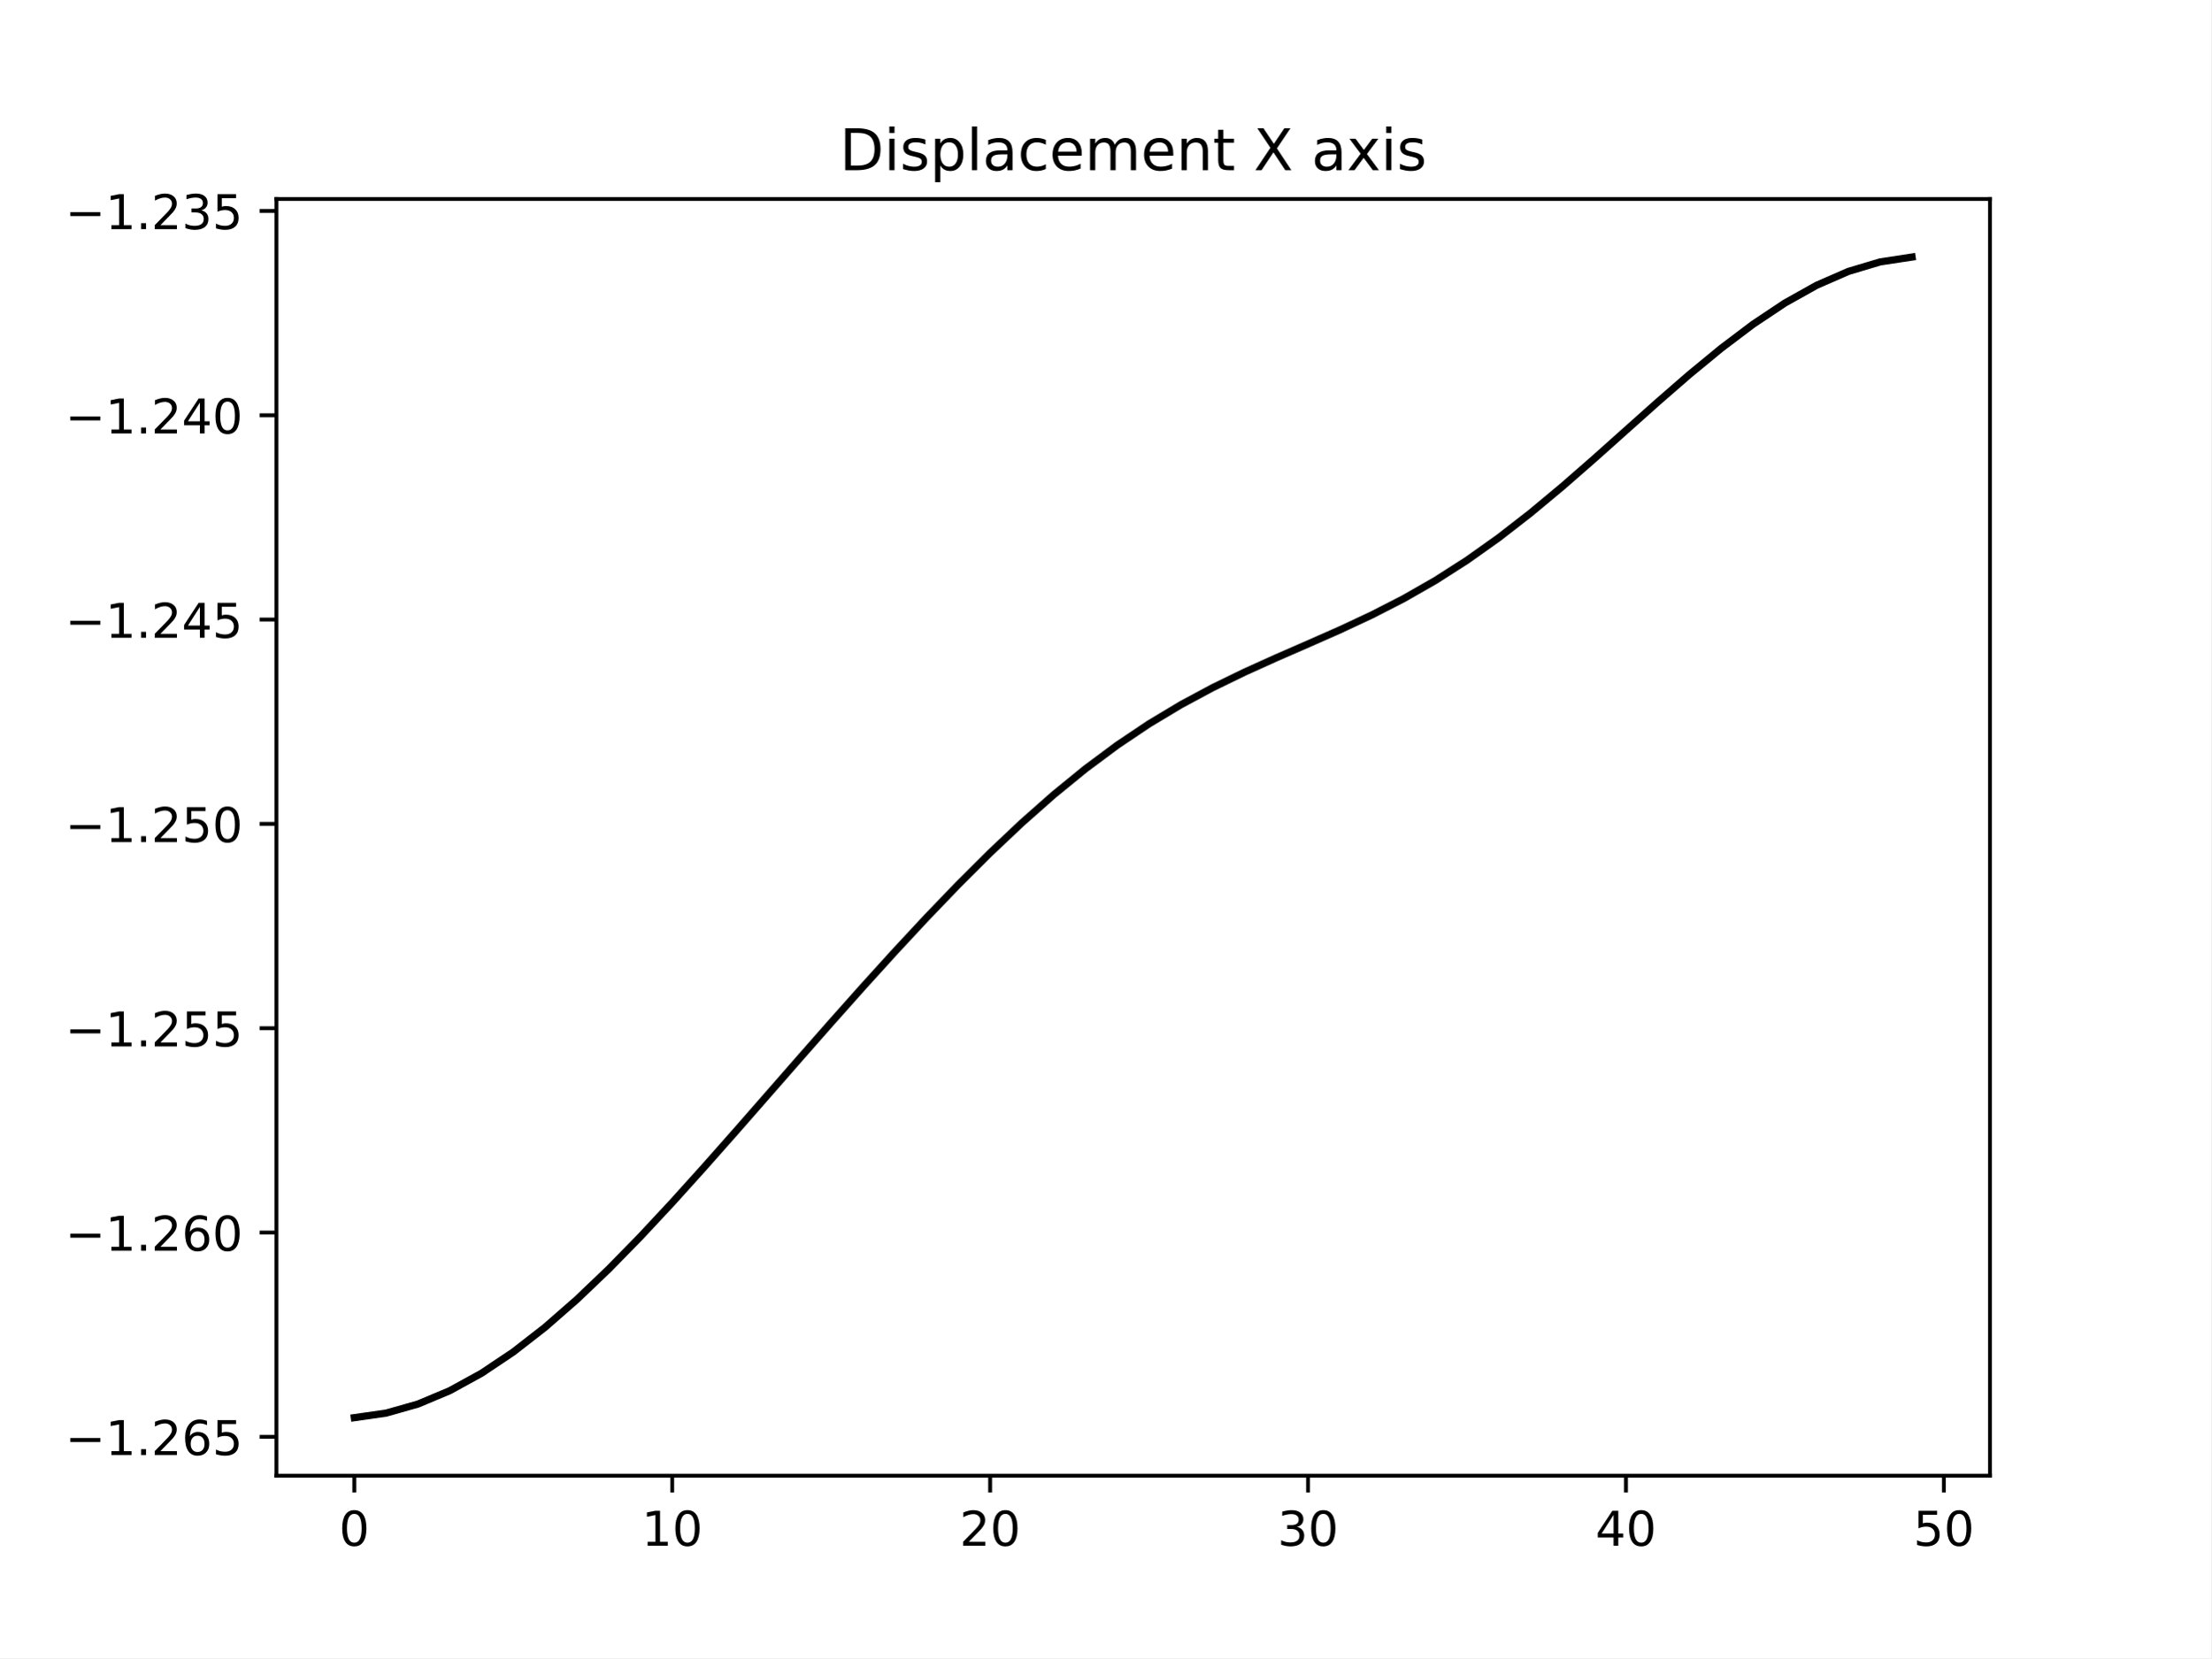
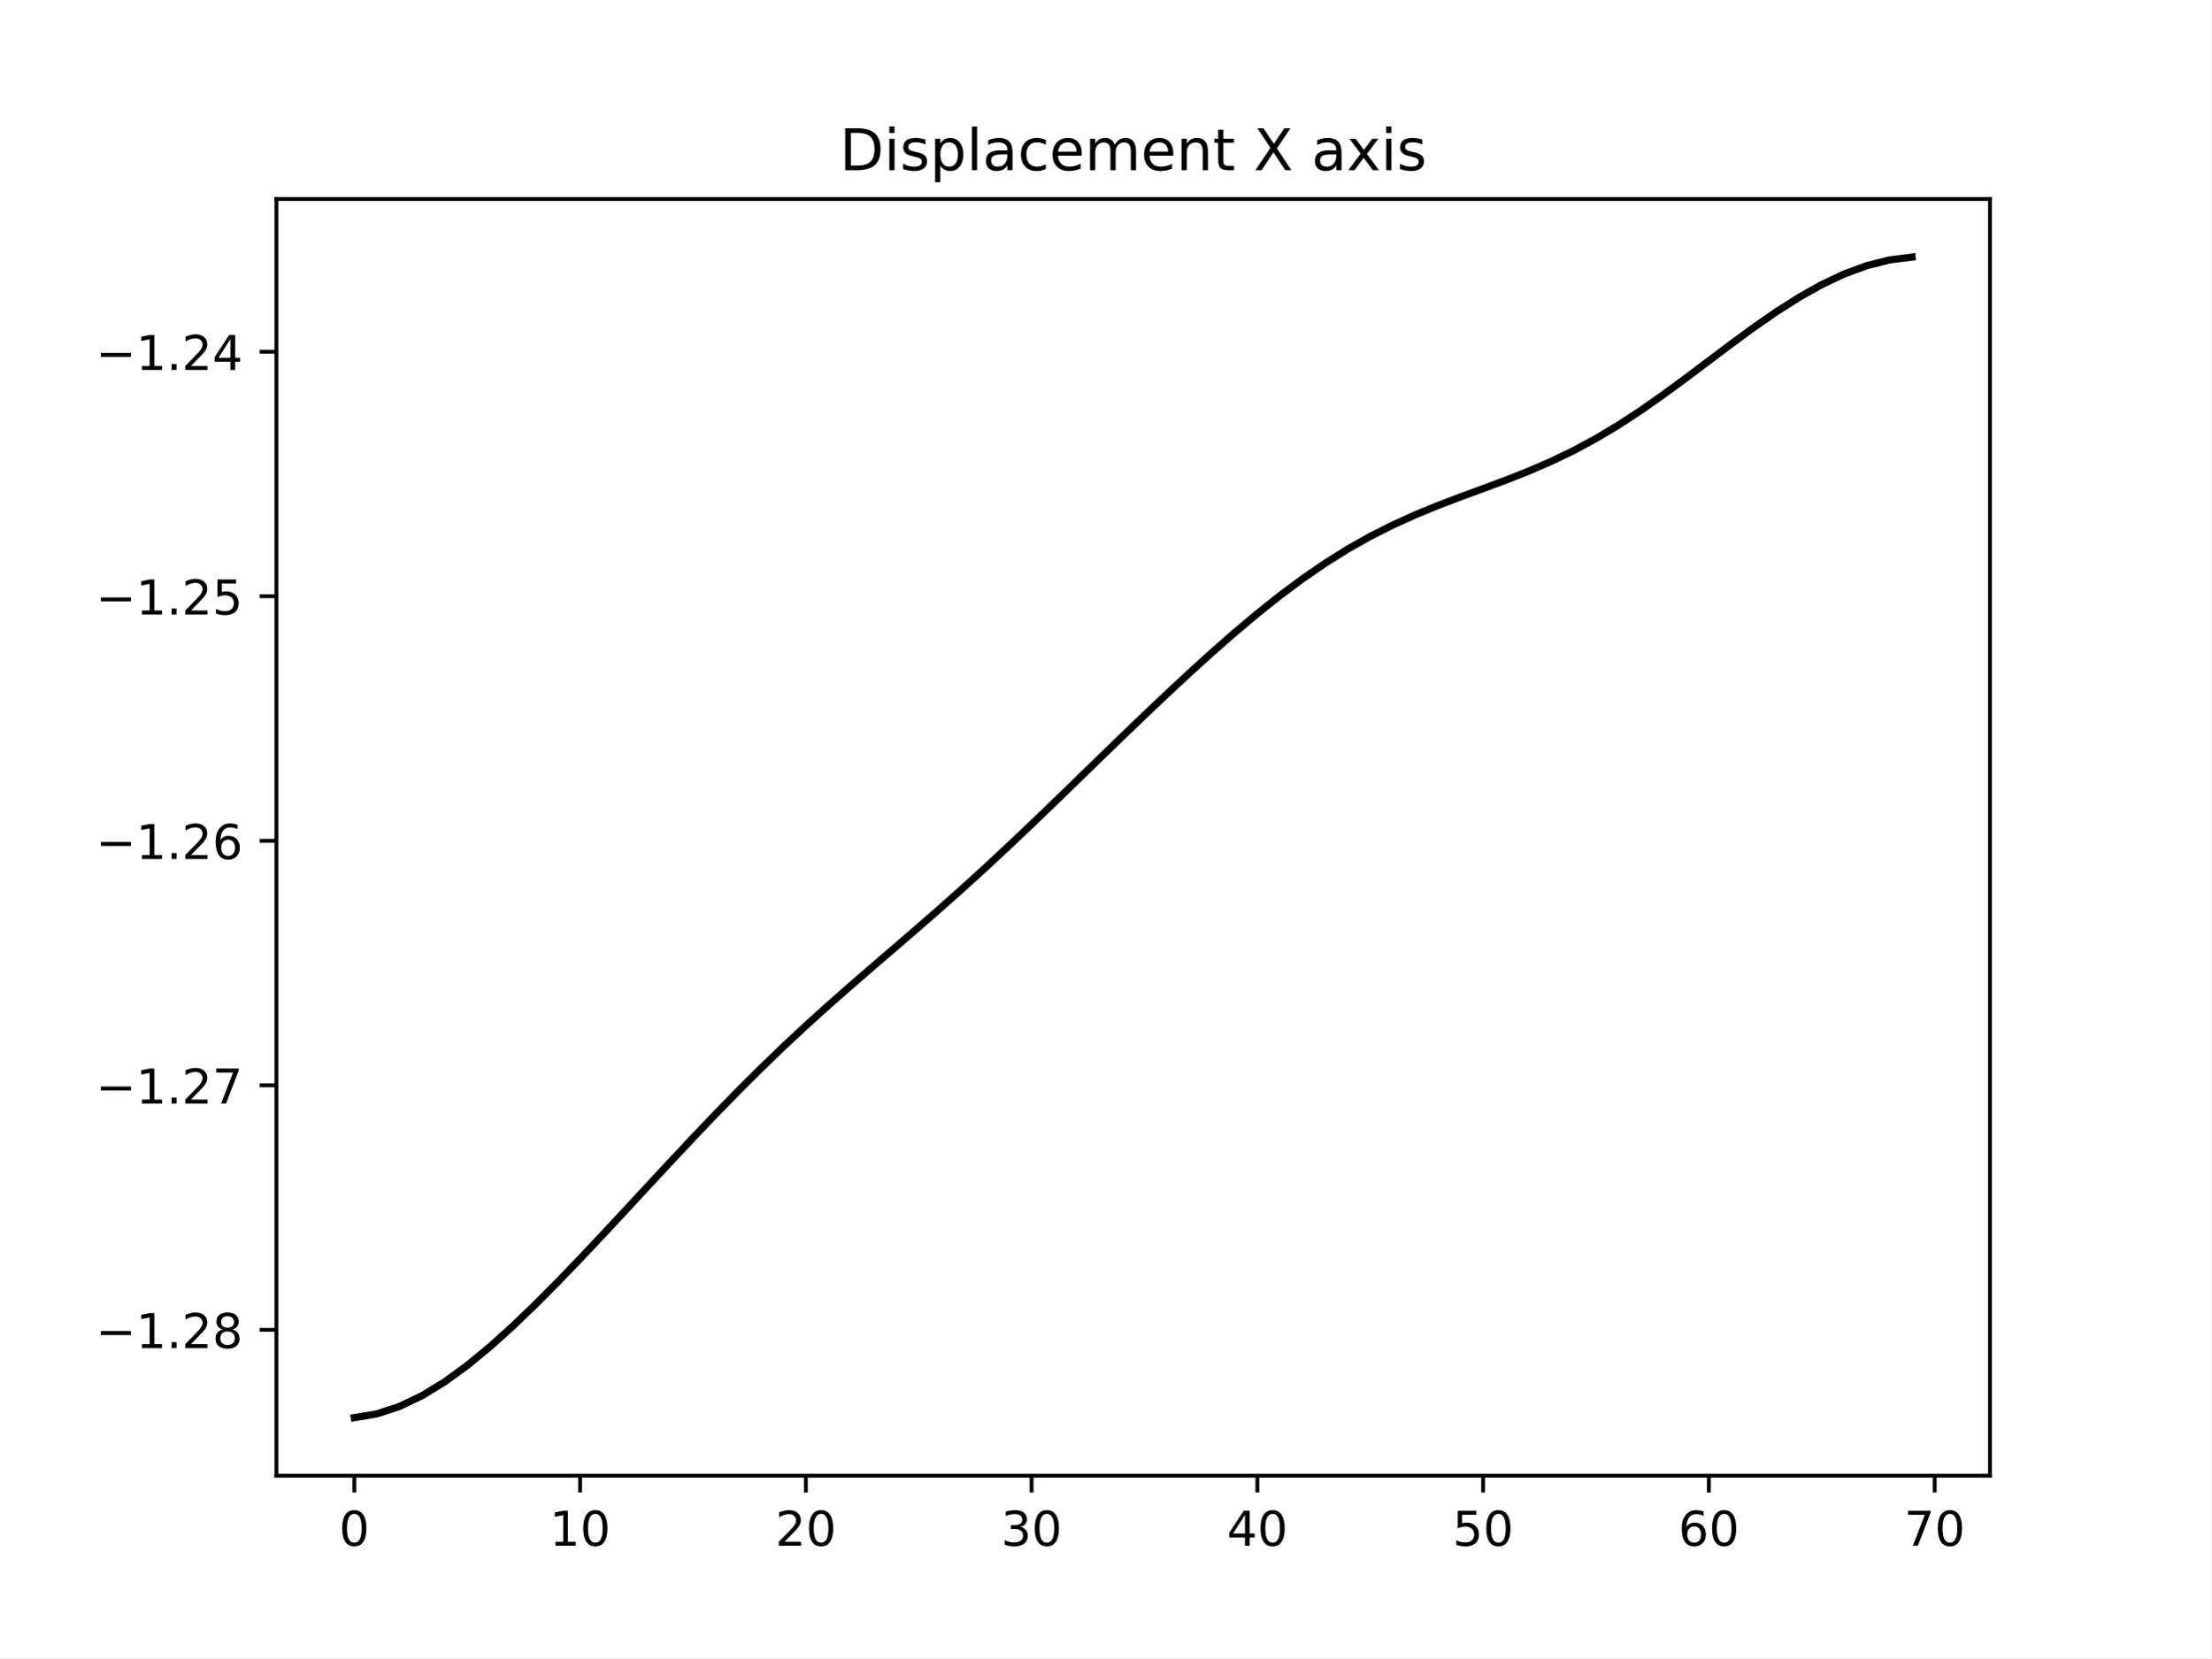
<svg xmlns="http://www.w3.org/2000/svg" xmlns:xlink="http://www.w3.org/1999/xlink" width="460.8pt" height="345.6pt" viewBox="0 0 460.8 345.6" version="1.1">
  <defs>
    <style type="text/css">*{stroke-linejoin: round; stroke-linecap: butt}</style>
  </defs>
  <g id="figure_1">
    <g id="patch_1">
      <path d="M 0 345.6  L 460.8 345.6  L 460.8 0  L 0 0  z " style="fill: #ffffff" />
    </g>
    <g id="axes_1">
      <g id="patch_2">
        <path d="M 57.6 307.584  L 414.72 307.584  L 414.72 41.472  L 57.6 41.472  z " style="fill: #ffffff" />
      </g>
      <g id="matplotlib.axis_1">
        <g id="xtick_1">
          <g id="line2d_1">
            <defs>
-               <path id="me99cadb4a0" d="M 0 0  L 0 3.5  " style="stroke: #000000; stroke-width: 0.8" />
+               <path id="mf71fdb9314" d="M 0 0  L 0 3.5  " style="stroke: #000000; stroke-width: 0.8" />
            </defs>
            <g>
-               <use xlink:href="#me99cadb4a0" x="73.833" y="307.584" style="stroke: #000000; stroke-width: 0.8" />
+               <use xlink:href="#mf71fdb9314" x="73.833" y="307.584" style="stroke: #000000; stroke-width: 0.8" />
            </g>
          </g>
          <g id="text_1">
            <g transform="translate(70.65148 322.1824) scale(0.1 -0.1)">
              <defs>
                <path id="DejaVuSans-30" d="M 2034 4250  Q 1547 4250 1301 3770  Q 1056 3291 1056 2328  Q 1056 1369 1301 889  Q 1547 409 2034 409  Q 2525 409 2770 889  Q 3016 1369 3016 2328  Q 3016 3291 2770 3770  Q 2525 4250 2034 4250  z M 2034 4750  Q 2819 4750 3233 4129  Q 3647 3509 3647 2328  Q 3647 1150 3233 529  Q 2819 -91 2034 -91  Q 1250 -91 836 529  Q 422 1150 422 2328  Q 422 3509 836 4129  Q 1250 4750 2034 4750  z " transform="scale(0.015625)" />
              </defs>
              <use xlink:href="#DejaVuSans-30" />
            </g>
          </g>
        </g>
        <g id="xtick_2">
          <g id="line2d_2">
            <g>
-               <use xlink:href="#me99cadb4a0" x="140.089" y="307.584" style="stroke: #000000; stroke-width: 0.8" />
+               <use xlink:href="#mf71fdb9314" x="120.884" y="307.584" style="stroke: #000000; stroke-width: 0.8" />
            </g>
          </g>
          <g id="text_2">
-             <g transform="translate(133.7263 322.1824) scale(0.1 -0.1)">
+             <g transform="translate(114.5216 322.1824) scale(0.1 -0.1)">
              <defs>
                <path id="DejaVuSans-31" d="M 794 531  L 1825 531  L 1825 4091  L 703 3866  L 703 4441  L 1819 4666  L 2450 4666  L 2450 531  L 3481 531  L 3481 0  L 794 0  L 794 531  z " transform="scale(0.015625)" />
              </defs>
              <use xlink:href="#DejaVuSans-31" />
              <use xlink:href="#DejaVuSans-30" x="63.623" />
            </g>
          </g>
        </g>
        <g id="xtick_3">
          <g id="line2d_3">
            <g>
-               <use xlink:href="#me99cadb4a0" x="206.345" y="307.584" style="stroke: #000000; stroke-width: 0.8" />
+               <use xlink:href="#mf71fdb9314" x="167.935" y="307.584" style="stroke: #000000; stroke-width: 0.8" />
            </g>
          </g>
          <g id="text_3">
-             <g transform="translate(199.9823 322.1824) scale(0.1 -0.1)">
+             <g transform="translate(161.573 322.1824) scale(0.1 -0.1)">
              <defs>
                <path id="DejaVuSans-32" d="M 1228 531  L 3431 531  L 3431 0  L 469 0  L 469 531  Q 828 903 1448 1529  Q 2069 2156 2228 2338  Q 2531 2678 2651 2914  Q 2772 3150 2772 3378  Q 2772 3750 2511 3984  Q 2250 4219 1831 4219  Q 1534 4219 1204 4116  Q 875 4013 500 3803  L 500 4441  Q 881 4594 1212 4672  Q 1544 4750 1819 4750  Q 2544 4750 2975 4387  Q 3406 4025 3406 3419  Q 3406 3131 3298 2873  Q 3191 2616 2906 2266  Q 2828 2175 2409 1742  Q 1991 1309 1228 531  z " transform="scale(0.015625)" />
              </defs>
              <use xlink:href="#DejaVuSans-32" />
              <use xlink:href="#DejaVuSans-30" x="63.623" />
            </g>
          </g>
        </g>
        <g id="xtick_4">
          <g id="line2d_4">
            <g>
-               <use xlink:href="#me99cadb4a0" x="272.601" y="307.584" style="stroke: #000000; stroke-width: 0.8" />
+               <use xlink:href="#mf71fdb9314" x="214.987" y="307.584" style="stroke: #000000; stroke-width: 0.8" />
            </g>
          </g>
          <g id="text_4">
-             <g transform="translate(266.2383 322.1824) scale(0.1 -0.1)">
+             <g transform="translate(208.6244 322.1824) scale(0.1 -0.1)">
              <defs>
                <path id="DejaVuSans-33" d="M 2597 2516  Q 3050 2419 3304 2112  Q 3559 1806 3559 1356  Q 3559 666 3084 287  Q 2609 -91 1734 -91  Q 1441 -91 1130 -33  Q 819 25 488 141  L 488 750  Q 750 597 1062 519  Q 1375 441 1716 441  Q 2309 441 2620 675  Q 2931 909 2931 1356  Q 2931 1769 2642 2001  Q 2353 2234 1838 2234  L 1294 2234  L 1294 2753  L 1863 2753  Q 2328 2753 2575 2939  Q 2822 3125 2822 3475  Q 2822 3834 2567 4026  Q 2313 4219 1838 4219  Q 1578 4219 1281 4162  Q 984 4106 628 3988  L 628 4550  Q 988 4650 1302 4700  Q 1616 4750 1894 4750  Q 2613 4750 3031 4423  Q 3450 4097 3450 3541  Q 3450 3153 3228 2886  Q 3006 2619 2597 2516  z " transform="scale(0.015625)" />
              </defs>
              <use xlink:href="#DejaVuSans-33" />
              <use xlink:href="#DejaVuSans-30" x="63.623" />
            </g>
          </g>
        </g>
        <g id="xtick_5">
          <g id="line2d_5">
            <g>
-               <use xlink:href="#me99cadb4a0" x="338.857" y="307.584" style="stroke: #000000; stroke-width: 0.8" />
+               <use xlink:href="#mf71fdb9314" x="262.038" y="307.584" style="stroke: #000000; stroke-width: 0.8" />
            </g>
          </g>
          <g id="text_5">
-             <g transform="translate(332.4943 322.1824) scale(0.1 -0.1)">
+             <g transform="translate(255.6758 322.1824) scale(0.1 -0.1)">
              <defs>
                <path id="DejaVuSans-34" d="M 2419 4116  L 825 1625  L 2419 1625  L 2419 4116  z M 2253 4666  L 3047 4666  L 3047 1625  L 3713 1625  L 3713 1100  L 3047 1100  L 3047 0  L 2419 0  L 2419 1100  L 313 1100  L 313 1709  L 2253 4666  z " transform="scale(0.015625)" />
              </defs>
              <use xlink:href="#DejaVuSans-34" />
              <use xlink:href="#DejaVuSans-30" x="63.623" />
            </g>
          </g>
        </g>
        <g id="xtick_6">
          <g id="line2d_6">
            <g>
-               <use xlink:href="#me99cadb4a0" x="405.113" y="307.584" style="stroke: #000000; stroke-width: 0.8" />
+               <use xlink:href="#mf71fdb9314" x="309.09" y="307.584" style="stroke: #000000; stroke-width: 0.8" />
            </g>
          </g>
          <g id="text_6">
-             <g transform="translate(398.7504 322.1824) scale(0.1 -0.1)">
+             <g transform="translate(302.7271 322.1824) scale(0.1 -0.1)">
              <defs>
                <path id="DejaVuSans-35" d="M 691 4666  L 3169 4666  L 3169 4134  L 1269 4134  L 1269 2991  Q 1406 3038 1543 3061  Q 1681 3084 1819 3084  Q 2600 3084 3056 2656  Q 3513 2228 3513 1497  Q 3513 744 3044 326  Q 2575 -91 1722 -91  Q 1428 -91 1123 -41  Q 819 9 494 109  L 494 744  Q 775 591 1075 516  Q 1375 441 1709 441  Q 2250 441 2565 725  Q 2881 1009 2881 1497  Q 2881 1984 2565 2268  Q 2250 2553 1709 2553  Q 1456 2553 1204 2497  Q 953 2441 691 2322  L 691 4666  z " transform="scale(0.015625)" />
              </defs>
              <use xlink:href="#DejaVuSans-35" />
+               <use xlink:href="#DejaVuSans-30" x="63.623" />
+             </g>
+           </g>
+         </g>
+         <g id="xtick_7">
+           <g id="line2d_7">
+             <g>
+               <use xlink:href="#mf71fdb9314" x="356.141" y="307.584" style="stroke: #000000; stroke-width: 0.8" />
+             </g>
+           </g>
+           <g id="text_7">
+             <g transform="translate(349.7785 322.1824) scale(0.1 -0.1)">
+               <defs>
+                 <path id="DejaVuSans-36" d="M 2113 2584  Q 1688 2584 1439 2293  Q 1191 2003 1191 1497  Q 1191 994 1439 701  Q 1688 409 2113 409  Q 2538 409 2786 701  Q 3034 994 3034 1497  Q 3034 2003 2786 2293  Q 2538 2584 2113 2584  z M 3366 4563  L 3366 3988  Q 3128 4100 2886 4159  Q 2644 4219 2406 4219  Q 1781 4219 1451 3797  Q 1122 3375 1075 2522  Q 1259 2794 1537 2939  Q 1816 3084 2150 3084  Q 2853 3084 3261 2657  Q 3669 2231 3669 1497  Q 3669 778 3244 343  Q 2819 -91 2113 -91  Q 1303 -91 875 529  Q 447 1150 447 2328  Q 447 3434 972 4092  Q 1497 4750 2381 4750  Q 2619 4750 2861 4703  Q 3103 4656 3366 4563  z " transform="scale(0.015625)" />
+               </defs>
+               <use xlink:href="#DejaVuSans-36" />
+               <use xlink:href="#DejaVuSans-30" x="63.623" />
+             </g>
+           </g>
+         </g>
+         <g id="xtick_8">
+           <g id="line2d_8">
+             <g>
+               <use xlink:href="#mf71fdb9314" x="403.192" y="307.584" style="stroke: #000000; stroke-width: 0.8" />
+             </g>
+           </g>
+           <g id="text_8">
+             <g transform="translate(396.8299 322.1824) scale(0.1 -0.1)">
+               <defs>
+                 <path id="DejaVuSans-37" d="M 525 4666  L 3525 4666  L 3525 4397  L 1831 0  L 1172 0  L 2766 4134  L 525 4134  L 525 4666  z " transform="scale(0.015625)" />
+               </defs>
+               <use xlink:href="#DejaVuSans-37" />
              <use xlink:href="#DejaVuSans-30" x="63.623" />
            </g>
          </g>
        </g>
      </g>
      <g id="matplotlib.axis_2">
        <g id="ytick_1">
-           <g id="line2d_7">
+           <g id="line2d_9">
            <defs>
-               <path id="m559cbbcdac" d="M 0 0  L -3.5 0  " style="stroke: #000000; stroke-width: 0.8" />
+               <path id="m018d952efe" d="M 0 0  L -3.5 0  " style="stroke: #000000; stroke-width: 0.8" />
            </defs>
            <g>
-               <use xlink:href="#m559cbbcdac" x="57.6" y="299.484" style="stroke: #000000; stroke-width: 0.8" />
-             </g>
-           </g>
-           <g id="text_7">
-             <g transform="translate(13.59219 303.2828) scale(0.1 -0.1)">
+               <use xlink:href="#m018d952efe" x="57.6" y="277.186" style="stroke: #000000; stroke-width: 0.8" />
+             </g>
+           </g>
+           <g id="text_9">
+             <g transform="translate(19.95469 280.9853) scale(0.1 -0.1)">
              <defs>
                <path id="DejaVuSans-2212" d="M 678 2272  L 4684 2272  L 4684 1741  L 678 1741  L 678 2272  z " transform="scale(0.015625)" />
                <path id="DejaVuSans-2e" d="M 684 794  L 1344 794  L 1344 0  L 684 0  L 684 794  z " transform="scale(0.015625)" />
-                 <path id="DejaVuSans-36" d="M 2113 2584  Q 1688 2584 1439 2293  Q 1191 2003 1191 1497  Q 1191 994 1439 701  Q 1688 409 2113 409  Q 2538 409 2786 701  Q 3034 994 3034 1497  Q 3034 2003 2786 2293  Q 2538 2584 2113 2584  z M 3366 4563  L 3366 3988  Q 3128 4100 2886 4159  Q 2644 4219 2406 4219  Q 1781 4219 1451 3797  Q 1122 3375 1075 2522  Q 1259 2794 1537 2939  Q 1816 3084 2150 3084  Q 2853 3084 3261 2657  Q 3669 2231 3669 1497  Q 3669 778 3244 343  Q 2819 -91 2113 -91  Q 1303 -91 875 529  Q 447 1150 447 2328  Q 447 3434 972 4092  Q 1497 4750 2381 4750  Q 2619 4750 2861 4703  Q 3103 4656 3366 4563  z " transform="scale(0.015625)" />
-               </defs>
+                 <path id="DejaVuSans-38" d="M 2034 2216  Q 1584 2216 1326 1975  Q 1069 1734 1069 1313  Q 1069 891 1326 650  Q 1584 409 2034 409  Q 2484 409 2743 651  Q 3003 894 3003 1313  Q 3003 1734 2745 1975  Q 2488 2216 2034 2216  z M 1403 2484  Q 997 2584 770 2862  Q 544 3141 544 3541  Q 544 4100 942 4425  Q 1341 4750 2034 4750  Q 2731 4750 3128 4425  Q 3525 4100 3525 3541  Q 3525 3141 3298 2862  Q 3072 2584 2669 2484  Q 3125 2378 3379 2068  Q 3634 1759 3634 1313  Q 3634 634 3220 271  Q 2806 -91 2034 -91  Q 1263 -91 848 271  Q 434 634 434 1313  Q 434 1759 690 2068  Q 947 2378 1403 2484  z M 1172 3481  Q 1172 3119 1398 2916  Q 1625 2713 2034 2713  Q 2441 2713 2670 2916  Q 2900 3119 2900 3481  Q 2900 3844 2670 4047  Q 2441 4250 2034 4250  Q 1625 4250 1398 4047  Q 1172 3844 1172 3481  z " transform="scale(0.015625)" />
+               </defs>
+               <use xlink:href="#DejaVuSans-2212" />
+               <use xlink:href="#DejaVuSans-31" x="83.789" />
+               <use xlink:href="#DejaVuSans-2e" x="147.412" />
+               <use xlink:href="#DejaVuSans-32" x="179.199" />
+               <use xlink:href="#DejaVuSans-38" x="242.822" />
+             </g>
+           </g>
+         </g>
+         <g id="ytick_2">
+           <g id="line2d_10">
+             <g>
+               <use xlink:href="#m018d952efe" x="57.6" y="226.215" style="stroke: #000000; stroke-width: 0.8" />
+             </g>
+           </g>
+           <g id="text_10">
+             <g transform="translate(19.95469 230.0145) scale(0.1 -0.1)">
+               <use xlink:href="#DejaVuSans-2212" />
+               <use xlink:href="#DejaVuSans-31" x="83.789" />
+               <use xlink:href="#DejaVuSans-2e" x="147.412" />
+               <use xlink:href="#DejaVuSans-32" x="179.199" />
+               <use xlink:href="#DejaVuSans-37" x="242.822" />
+             </g>
+           </g>
+         </g>
+         <g id="ytick_3">
+           <g id="line2d_11">
+             <g>
+               <use xlink:href="#m018d952efe" x="57.6" y="175.244" style="stroke: #000000; stroke-width: 0.8" />
+             </g>
+           </g>
+           <g id="text_11">
+             <g transform="translate(19.95469 179.0437) scale(0.1 -0.1)">
              <use xlink:href="#DejaVuSans-2212" />
              <use xlink:href="#DejaVuSans-31" x="83.789" />
              <use xlink:href="#DejaVuSans-2e" x="147.412" />
              <use xlink:href="#DejaVuSans-32" x="179.199" />
              <use xlink:href="#DejaVuSans-36" x="242.822" />
-               <use xlink:href="#DejaVuSans-35" x="306.445" />
-             </g>
-           </g>
-         </g>
-         <g id="ytick_2">
-           <g id="line2d_8">
-             <g>
-               <use xlink:href="#m559cbbcdac" x="57.6" y="256.896" style="stroke: #000000; stroke-width: 0.8" />
-             </g>
-           </g>
-           <g id="text_8">
-             <g transform="translate(13.59219 260.6953) scale(0.1 -0.1)">
-               <use xlink:href="#DejaVuSans-2212" />
-               <use xlink:href="#DejaVuSans-31" x="83.789" />
-               <use xlink:href="#DejaVuSans-2e" x="147.412" />
-               <use xlink:href="#DejaVuSans-32" x="179.199" />
-               <use xlink:href="#DejaVuSans-36" x="242.822" />
-               <use xlink:href="#DejaVuSans-30" x="306.445" />
-             </g>
-           </g>
-         </g>
-         <g id="ytick_3">
-           <g id="line2d_9">
-             <g>
-               <use xlink:href="#m559cbbcdac" x="57.6" y="214.309" style="stroke: #000000; stroke-width: 0.8" />
-             </g>
-           </g>
-           <g id="text_9">
-             <g transform="translate(13.59219 218.1078) scale(0.1 -0.1)">
+             </g>
+           </g>
+         </g>
+         <g id="ytick_4">
+           <g id="line2d_12">
+             <g>
+               <use xlink:href="#m018d952efe" x="57.6" y="124.274" style="stroke: #000000; stroke-width: 0.8" />
+             </g>
+           </g>
+           <g id="text_12">
+             <g transform="translate(19.95469 128.0728) scale(0.1 -0.1)">
              <use xlink:href="#DejaVuSans-2212" />
              <use xlink:href="#DejaVuSans-31" x="83.789" />
              <use xlink:href="#DejaVuSans-2e" x="147.412" />
              <use xlink:href="#DejaVuSans-32" x="179.199" />
              <use xlink:href="#DejaVuSans-35" x="242.822" />
-               <use xlink:href="#DejaVuSans-35" x="306.445" />
-             </g>
-           </g>
-         </g>
-         <g id="ytick_4">
-           <g id="line2d_10">
-             <g>
-               <use xlink:href="#m559cbbcdac" x="57.6" y="171.721" style="stroke: #000000; stroke-width: 0.8" />
-             </g>
-           </g>
-           <g id="text_10">
-             <g transform="translate(13.59219 175.5202) scale(0.1 -0.1)">
-               <use xlink:href="#DejaVuSans-2212" />
-               <use xlink:href="#DejaVuSans-31" x="83.789" />
-               <use xlink:href="#DejaVuSans-2e" x="147.412" />
-               <use xlink:href="#DejaVuSans-32" x="179.199" />
-               <use xlink:href="#DejaVuSans-35" x="242.822" />
-               <use xlink:href="#DejaVuSans-30" x="306.445" />
            </g>
          </g>
        </g>
        <g id="ytick_5">
-           <g id="line2d_11">
-             <g>
-               <use xlink:href="#m559cbbcdac" x="57.6" y="129.133" style="stroke: #000000; stroke-width: 0.8" />
-             </g>
-           </g>
-           <g id="text_11">
-             <g transform="translate(13.59219 132.9327) scale(0.1 -0.1)">
+           <g id="line2d_13">
+             <g>
+               <use xlink:href="#m018d952efe" x="57.6" y="73.303" style="stroke: #000000; stroke-width: 0.8" />
+             </g>
+           </g>
+           <g id="text_13">
+             <g transform="translate(19.95469 77.10204) scale(0.1 -0.1)">
              <use xlink:href="#DejaVuSans-2212" />
              <use xlink:href="#DejaVuSans-31" x="83.789" />
              <use xlink:href="#DejaVuSans-2e" x="147.412" />
              <use xlink:href="#DejaVuSans-32" x="179.199" />
              <use xlink:href="#DejaVuSans-34" x="242.822" />
-               <use xlink:href="#DejaVuSans-35" x="306.445" />
-             </g>
-           </g>
-         </g>
-         <g id="ytick_6">
-           <g id="line2d_12">
-             <g>
-               <use xlink:href="#m559cbbcdac" x="57.6" y="86.546" style="stroke: #000000; stroke-width: 0.8" />
-             </g>
-           </g>
-           <g id="text_12">
-             <g transform="translate(13.59219 90.3452) scale(0.1 -0.1)">
-               <use xlink:href="#DejaVuSans-2212" />
-               <use xlink:href="#DejaVuSans-31" x="83.789" />
-               <use xlink:href="#DejaVuSans-2e" x="147.412" />
-               <use xlink:href="#DejaVuSans-32" x="179.199" />
-               <use xlink:href="#DejaVuSans-34" x="242.822" />
-               <use xlink:href="#DejaVuSans-30" x="306.445" />
-             </g>
-           </g>
-         </g>
-         <g id="ytick_7">
-           <g id="line2d_13">
-             <g>
-               <use xlink:href="#m559cbbcdac" x="57.6" y="43.958" style="stroke: #000000; stroke-width: 0.8" />
-             </g>
-           </g>
-           <g id="text_13">
-             <g transform="translate(13.59219 47.75768) scale(0.1 -0.1)">
-               <use xlink:href="#DejaVuSans-2212" />
-               <use xlink:href="#DejaVuSans-31" x="83.789" />
-               <use xlink:href="#DejaVuSans-2e" x="147.412" />
-               <use xlink:href="#DejaVuSans-32" x="179.199" />
-               <use xlink:href="#DejaVuSans-33" x="242.822" />
-               <use xlink:href="#DejaVuSans-35" x="306.445" />
            </g>
          </g>
        </g>
      </g>
      <g id="line2d_14">
-         <path d="M 73.833 295.488  L 80.458 294.54  L 87.084 292.66  L 93.71 289.878  L 100.335 286.24  L 106.961 281.806  L 113.586 276.651  L 120.212 270.86  L 126.838 264.53  L 133.463 257.759  L 140.089 250.653  L 146.714 243.307  L 153.34 235.812  L 159.966 228.243  L 166.591 220.667  L 173.217 213.135  L 179.842 205.693  L 186.468 198.387  L 193.094 191.262  L 199.719 184.368  L 206.345 177.763  L 212.97 171.505  L 219.596 165.648  L 226.222 160.24  L 232.847 155.311  L 239.473 150.866  L 246.098 146.889  L 252.724 143.328  L 259.35 140.104  L 265.975 137.108  L 272.601 134.216  L 279.226 131.29  L 285.852 128.19  L 292.478 124.797  L 299.103 121.012  L 305.729 116.773  L 312.354 112.068  L 318.98 106.922  L 325.606 101.405  L 332.231 95.622  L 338.857 89.702  L 345.482 83.788  L 352.108 78.03  L 358.734 72.578  L 365.359 67.574  L 371.985 63.155  L 378.61 59.446  L 385.236 56.555  L 391.862 54.575  L 398.487 53.568  " clip-path="url(#p4f79762b48)" style="fill: none; stroke: #000000; stroke-width: 1.5; stroke-linecap: square" />
+         <path d="M 73.833 295.488  L 78.538 294.701  L 83.243 293.155  L 87.948 290.907  L 92.653 288.028  L 97.358 284.608  L 102.064 280.736  L 106.769 276.502  L 111.474 271.985  L 116.179 267.256  L 120.884 262.371  L 125.589 257.381  L 130.294 252.328  L 135 247.25  L 139.705 242.185  L 144.41 237.167  L 149.115 232.232  L 153.82 227.41  L 158.525 222.724  L 163.23 218.188  L 167.935 213.801  L 172.641 209.55  L 177.346 205.408  L 182.051 201.337  L 186.756 197.295  L 191.461 193.238  L 196.166 189.128  L 200.871 184.938  L 205.577 180.653  L 210.282 176.272  L 214.987 171.81  L 219.692 167.284  L 224.397 162.721  L 229.102 158.148  L 233.807 153.589  L 238.513 149.069  L 243.218 144.609  L 247.923 140.233  L 252.628 135.968  L 257.333 131.843  L 262.038 127.89  L 266.743 124.144  L 271.449 120.639  L 276.154 117.403  L 280.859 114.453  L 285.564 111.794  L 290.269 109.414  L 294.974 107.283  L 299.679 105.353  L 304.385 103.56  L 309.09 101.83  L 313.795 100.079  L 318.5 98.224  L 323.205 96.193  L 327.91 93.928  L 332.615 91.392  L 337.32 88.576  L 342.026 85.497  L 346.731 82.195  L 351.436 78.734  L 356.141 75.191  L 360.846 71.653  L 365.551 68.207  L 370.256 64.944  L 374.962 61.95  L 379.667 59.305  L 384.372 57.086  L 389.077 55.356  L 393.782 54.171  L 398.487 53.568  " clip-path="url(#pb6291a0463)" style="fill: none; stroke: #000000; stroke-width: 1.5; stroke-linecap: square" />
      </g>
      <g id="patch_3">
        <path d="M 57.6 307.584  L 57.6 41.472  " style="fill: none; stroke: #000000; stroke-width: 0.8; stroke-linejoin: miter; stroke-linecap: square" />
      </g>
      <g id="patch_4">
        <path d="M 414.72 307.584  L 414.72 41.472  " style="fill: none; stroke: #000000; stroke-width: 0.8; stroke-linejoin: miter; stroke-linecap: square" />
      </g>
      <g id="patch_5">
        <path d="M 57.6 307.584  L 414.72 307.584  " style="fill: none; stroke: #000000; stroke-width: 0.8; stroke-linejoin: miter; stroke-linecap: square" />
      </g>
      <g id="patch_6">
        <path d="M 57.6 41.472  L 414.72 41.472  " style="fill: none; stroke: #000000; stroke-width: 0.8; stroke-linejoin: miter; stroke-linecap: square" />
      </g>
      <g id="text_14">
        <g transform="translate(174.9684 35.472) scale(0.12 -0.12)">
          <defs>
            <path id="DejaVuSans-44" d="M 1259 4147  L 1259 519  L 2022 519  Q 2988 519 3436 956  Q 3884 1394 3884 2338  Q 3884 3275 3436 3711  Q 2988 4147 2022 4147  L 1259 4147  z M 628 4666  L 1925 4666  Q 3281 4666 3915 4102  Q 4550 3538 4550 2338  Q 4550 1131 3912 565  Q 3275 0 1925 0  L 628 0  L 628 4666  z " transform="scale(0.015625)" />
            <path id="DejaVuSans-69" d="M 603 3500  L 1178 3500  L 1178 0  L 603 0  L 603 3500  z M 603 4863  L 1178 4863  L 1178 4134  L 603 4134  L 603 4863  z " transform="scale(0.015625)" />
            <path id="DejaVuSans-73" d="M 2834 3397  L 2834 2853  Q 2591 2978 2328 3040  Q 2066 3103 1784 3103  Q 1356 3103 1142 2972  Q 928 2841 928 2578  Q 928 2378 1081 2264  Q 1234 2150 1697 2047  L 1894 2003  Q 2506 1872 2764 1633  Q 3022 1394 3022 966  Q 3022 478 2636 193  Q 2250 -91 1575 -91  Q 1294 -91 989 -36  Q 684 19 347 128  L 347 722  Q 666 556 975 473  Q 1284 391 1588 391  Q 1994 391 2212 530  Q 2431 669 2431 922  Q 2431 1156 2273 1281  Q 2116 1406 1581 1522  L 1381 1569  Q 847 1681 609 1914  Q 372 2147 372 2553  Q 372 3047 722 3315  Q 1072 3584 1716 3584  Q 2034 3584 2315 3537  Q 2597 3491 2834 3397  z " transform="scale(0.015625)" />
            <path id="DejaVuSans-70" d="M 1159 525  L 1159 -1331  L 581 -1331  L 581 3500  L 1159 3500  L 1159 2969  Q 1341 3281 1617 3432  Q 1894 3584 2278 3584  Q 2916 3584 3314 3078  Q 3713 2572 3713 1747  Q 3713 922 3314 415  Q 2916 -91 2278 -91  Q 1894 -91 1617 61  Q 1341 213 1159 525  z M 3116 1747  Q 3116 2381 2855 2742  Q 2594 3103 2138 3103  Q 1681 3103 1420 2742  Q 1159 2381 1159 1747  Q 1159 1113 1420 752  Q 1681 391 2138 391  Q 2594 391 2855 752  Q 3116 1113 3116 1747  z " transform="scale(0.015625)" />
            <path id="DejaVuSans-6c" d="M 603 4863  L 1178 4863  L 1178 0  L 603 0  L 603 4863  z " transform="scale(0.015625)" />
            <path id="DejaVuSans-61" d="M 2194 1759  Q 1497 1759 1228 1600  Q 959 1441 959 1056  Q 959 750 1161 570  Q 1363 391 1709 391  Q 2188 391 2477 730  Q 2766 1069 2766 1631  L 2766 1759  L 2194 1759  z M 3341 1997  L 3341 0  L 2766 0  L 2766 531  Q 2569 213 2275 61  Q 1981 -91 1556 -91  Q 1019 -91 701 211  Q 384 513 384 1019  Q 384 1609 779 1909  Q 1175 2209 1959 2209  L 2766 2209  L 2766 2266  Q 2766 2663 2505 2880  Q 2244 3097 1772 3097  Q 1472 3097 1187 3025  Q 903 2953 641 2809  L 641 3341  Q 956 3463 1253 3523  Q 1550 3584 1831 3584  Q 2591 3584 2966 3190  Q 3341 2797 3341 1997  z " transform="scale(0.015625)" />
            <path id="DejaVuSans-63" d="M 3122 3366  L 3122 2828  Q 2878 2963 2633 3030  Q 2388 3097 2138 3097  Q 1578 3097 1268 2742  Q 959 2388 959 1747  Q 959 1106 1268 751  Q 1578 397 2138 397  Q 2388 397 2633 464  Q 2878 531 3122 666  L 3122 134  Q 2881 22 2623 -34  Q 2366 -91 2075 -91  Q 1284 -91 818 406  Q 353 903 353 1747  Q 353 2603 823 3093  Q 1294 3584 2113 3584  Q 2378 3584 2631 3529  Q 2884 3475 3122 3366  z " transform="scale(0.015625)" />
            <path id="DejaVuSans-65" d="M 3597 1894  L 3597 1613  L 953 1613  Q 991 1019 1311 708  Q 1631 397 2203 397  Q 2534 397 2845 478  Q 3156 559 3463 722  L 3463 178  Q 3153 47 2828 -22  Q 2503 -91 2169 -91  Q 1331 -91 842 396  Q 353 884 353 1716  Q 353 2575 817 3079  Q 1281 3584 2069 3584  Q 2775 3584 3186 3129  Q 3597 2675 3597 1894  z M 3022 2063  Q 3016 2534 2758 2815  Q 2500 3097 2075 3097  Q 1594 3097 1305 2825  Q 1016 2553 972 2059  L 3022 2063  z " transform="scale(0.015625)" />
            <path id="DejaVuSans-6d" d="M 3328 2828  Q 3544 3216 3844 3400  Q 4144 3584 4550 3584  Q 5097 3584 5394 3201  Q 5691 2819 5691 2113  L 5691 0  L 5113 0  L 5113 2094  Q 5113 2597 4934 2840  Q 4756 3084 4391 3084  Q 3944 3084 3684 2787  Q 3425 2491 3425 1978  L 3425 0  L 2847 0  L 2847 2094  Q 2847 2600 2669 2842  Q 2491 3084 2119 3084  Q 1678 3084 1418 2786  Q 1159 2488 1159 1978  L 1159 0  L 581 0  L 581 3500  L 1159 3500  L 1159 2956  Q 1356 3278 1631 3431  Q 1906 3584 2284 3584  Q 2666 3584 2933 3390  Q 3200 3197 3328 2828  z " transform="scale(0.015625)" />
            <path id="DejaVuSans-6e" d="M 3513 2113  L 3513 0  L 2938 0  L 2938 2094  Q 2938 2591 2744 2837  Q 2550 3084 2163 3084  Q 1697 3084 1428 2787  Q 1159 2491 1159 1978  L 1159 0  L 581 0  L 581 3500  L 1159 3500  L 1159 2956  Q 1366 3272 1645 3428  Q 1925 3584 2291 3584  Q 2894 3584 3203 3211  Q 3513 2838 3513 2113  z " transform="scale(0.015625)" />
            <path id="DejaVuSans-74" d="M 1172 4494  L 1172 3500  L 2356 3500  L 2356 3053  L 1172 3053  L 1172 1153  Q 1172 725 1289 603  Q 1406 481 1766 481  L 2356 481  L 2356 0  L 1766 0  Q 1100 0 847 248  Q 594 497 594 1153  L 594 3053  L 172 3053  L 172 3500  L 594 3500  L 594 4494  L 1172 4494  z " transform="scale(0.015625)" />
            <path id="DejaVuSans-20" transform="scale(0.015625)" />
            <path id="DejaVuSans-58" d="M 403 4666  L 1081 4666  L 2241 2931  L 3406 4666  L 4084 4666  L 2584 2425  L 4184 0  L 3506 0  L 2194 1984  L 872 0  L 191 0  L 1856 2491  L 403 4666  z " transform="scale(0.015625)" />
            <path id="DejaVuSans-78" d="M 3513 3500  L 2247 1797  L 3578 0  L 2900 0  L 1881 1375  L 863 0  L 184 0  L 1544 1831  L 300 3500  L 978 3500  L 1906 2253  L 2834 3500  L 3513 3500  z " transform="scale(0.015625)" />
          </defs>
          <use xlink:href="#DejaVuSans-44" />
          <use xlink:href="#DejaVuSans-69" x="77.002" />
          <use xlink:href="#DejaVuSans-73" x="104.785" />
          <use xlink:href="#DejaVuSans-70" x="156.885" />
          <use xlink:href="#DejaVuSans-6c" x="220.361" />
          <use xlink:href="#DejaVuSans-61" x="248.145" />
          <use xlink:href="#DejaVuSans-63" x="309.424" />
          <use xlink:href="#DejaVuSans-65" x="364.404" />
          <use xlink:href="#DejaVuSans-6d" x="425.928" />
          <use xlink:href="#DejaVuSans-65" x="523.34" />
          <use xlink:href="#DejaVuSans-6e" x="584.863" />
          <use xlink:href="#DejaVuSans-74" x="648.242" />
          <use xlink:href="#DejaVuSans-20" x="687.451" />
          <use xlink:href="#DejaVuSans-58" x="719.238" />
          <use xlink:href="#DejaVuSans-20" x="787.744" />
          <use xlink:href="#DejaVuSans-61" x="819.531" />
          <use xlink:href="#DejaVuSans-78" x="880.811" />
          <use xlink:href="#DejaVuSans-69" x="939.99" />
          <use xlink:href="#DejaVuSans-73" x="967.773" />
        </g>
      </g>
    </g>
  </g>
  <defs>
-     <clipPath id="p4f79762b48">
+     <clipPath id="pb6291a0463">
      <rect x="57.6" y="41.472" width="357.12" height="266.112" />
    </clipPath>
  </defs>
</svg>
